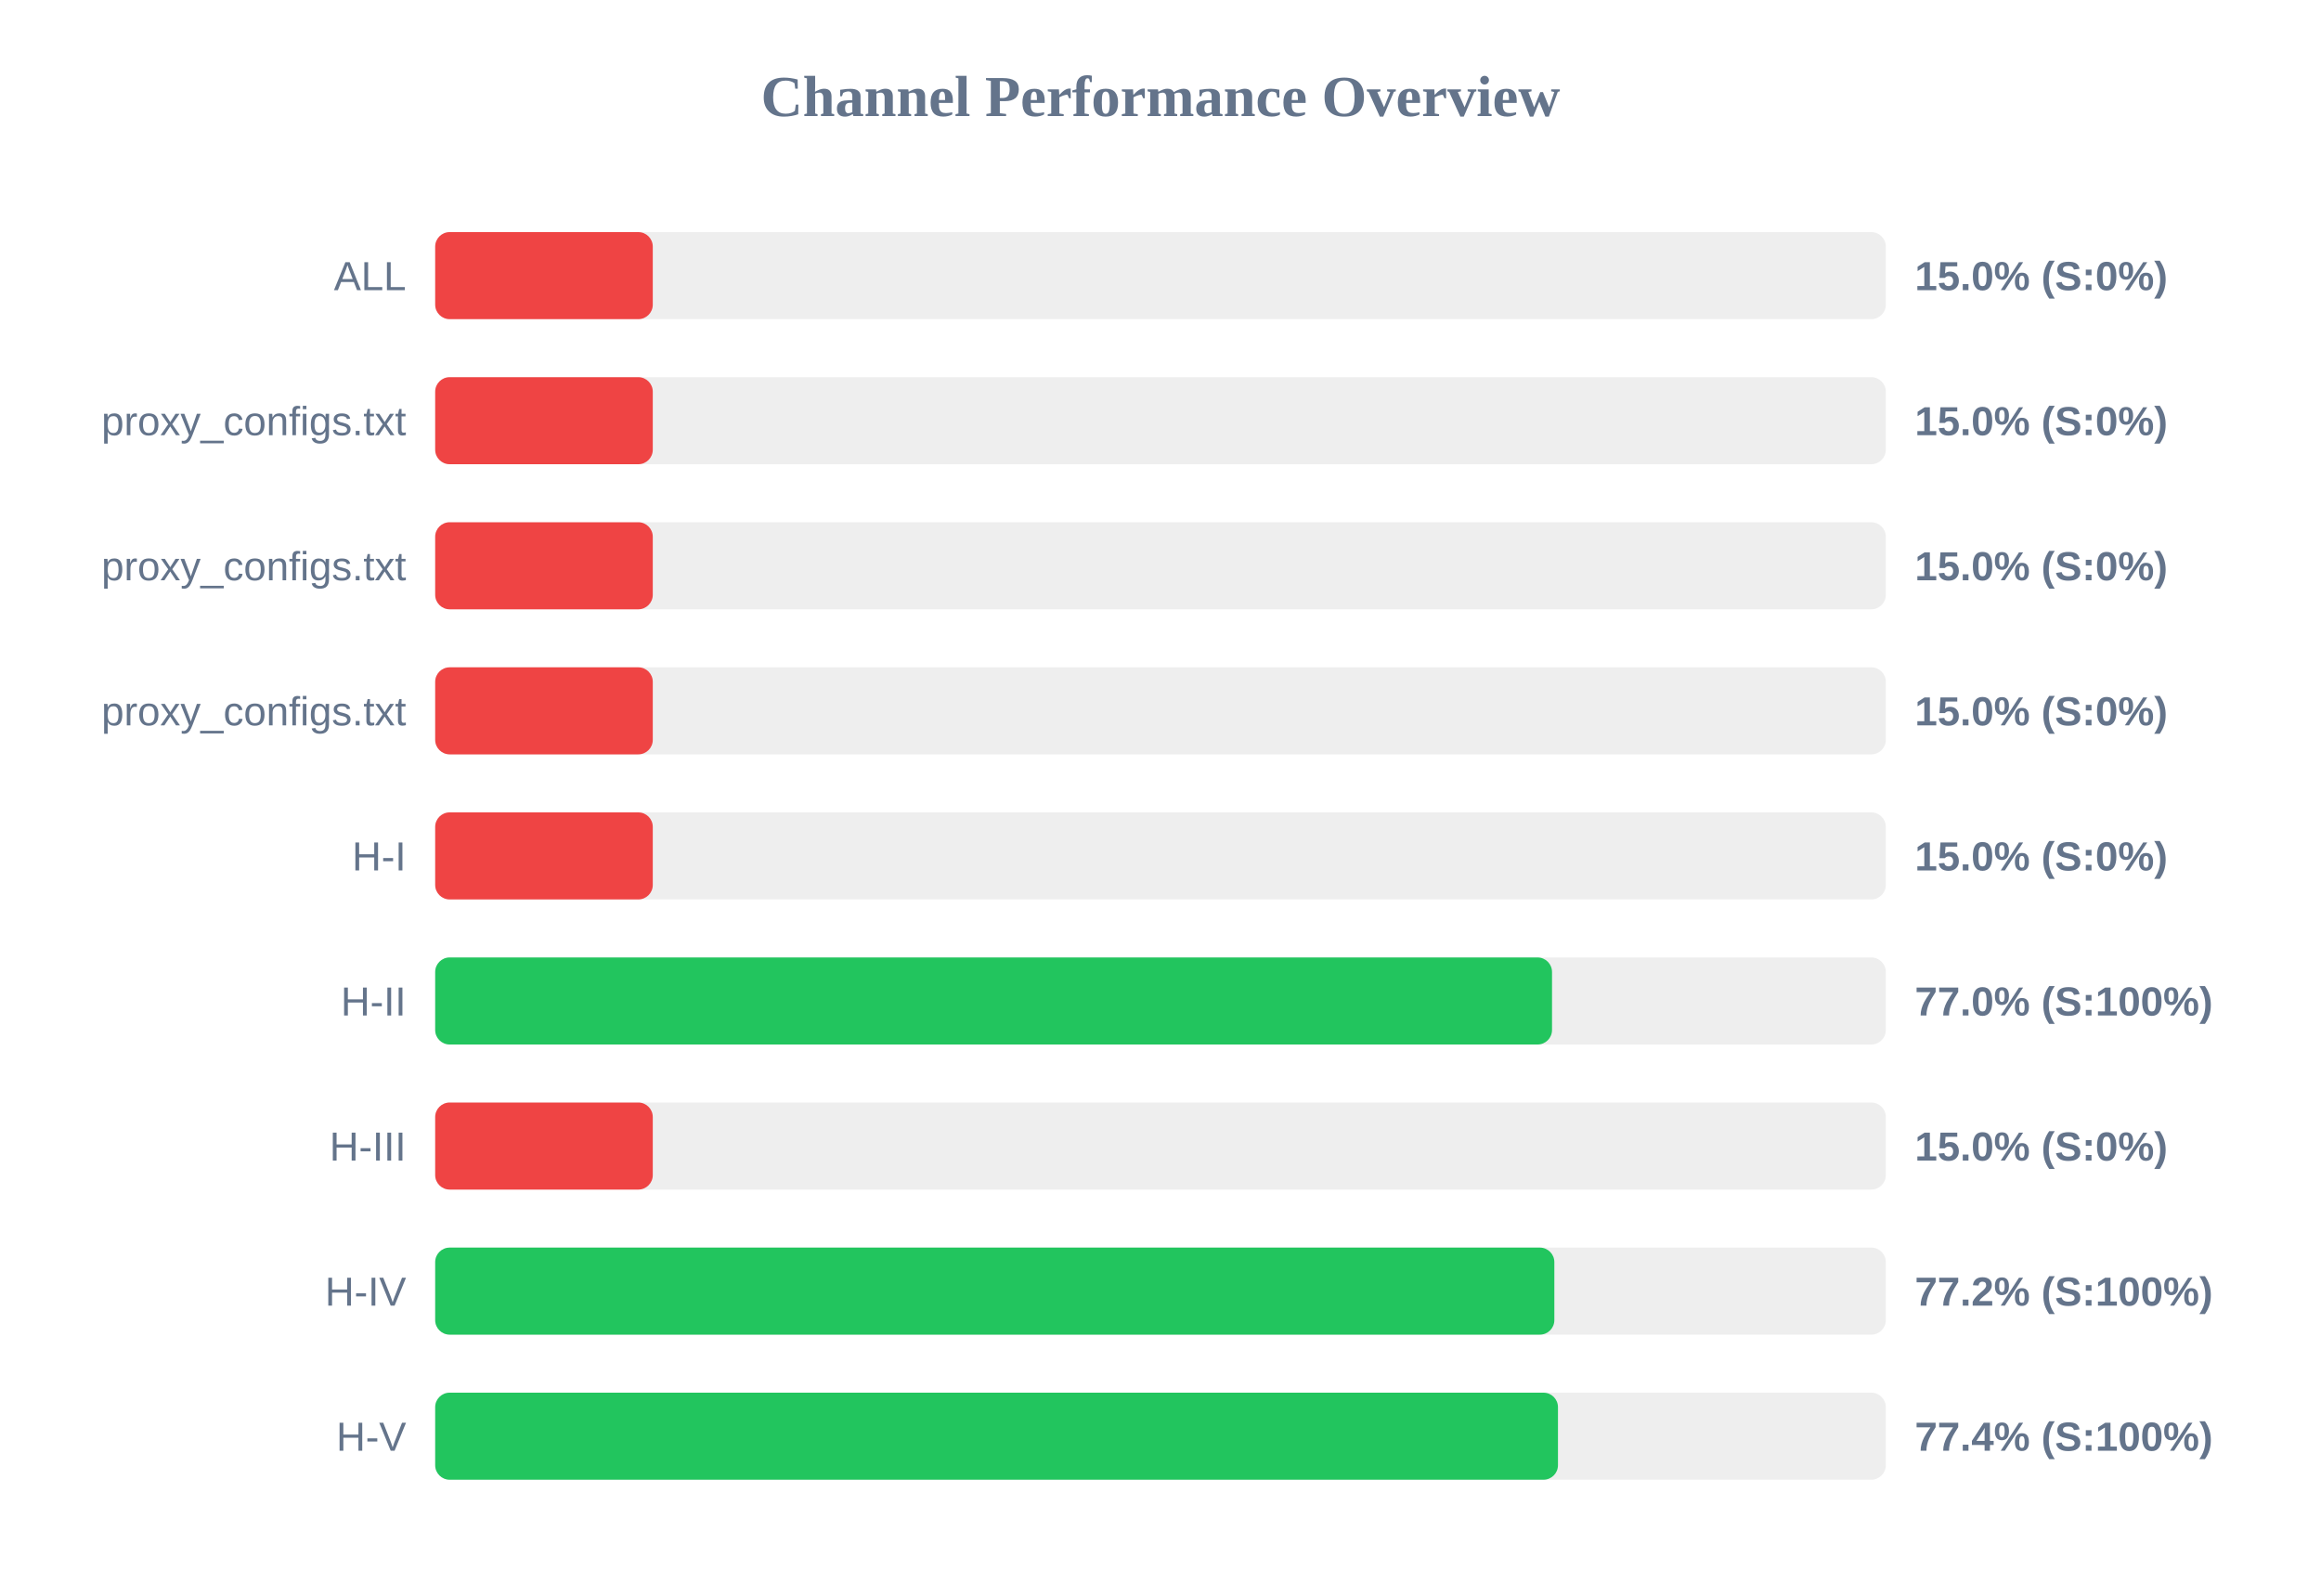
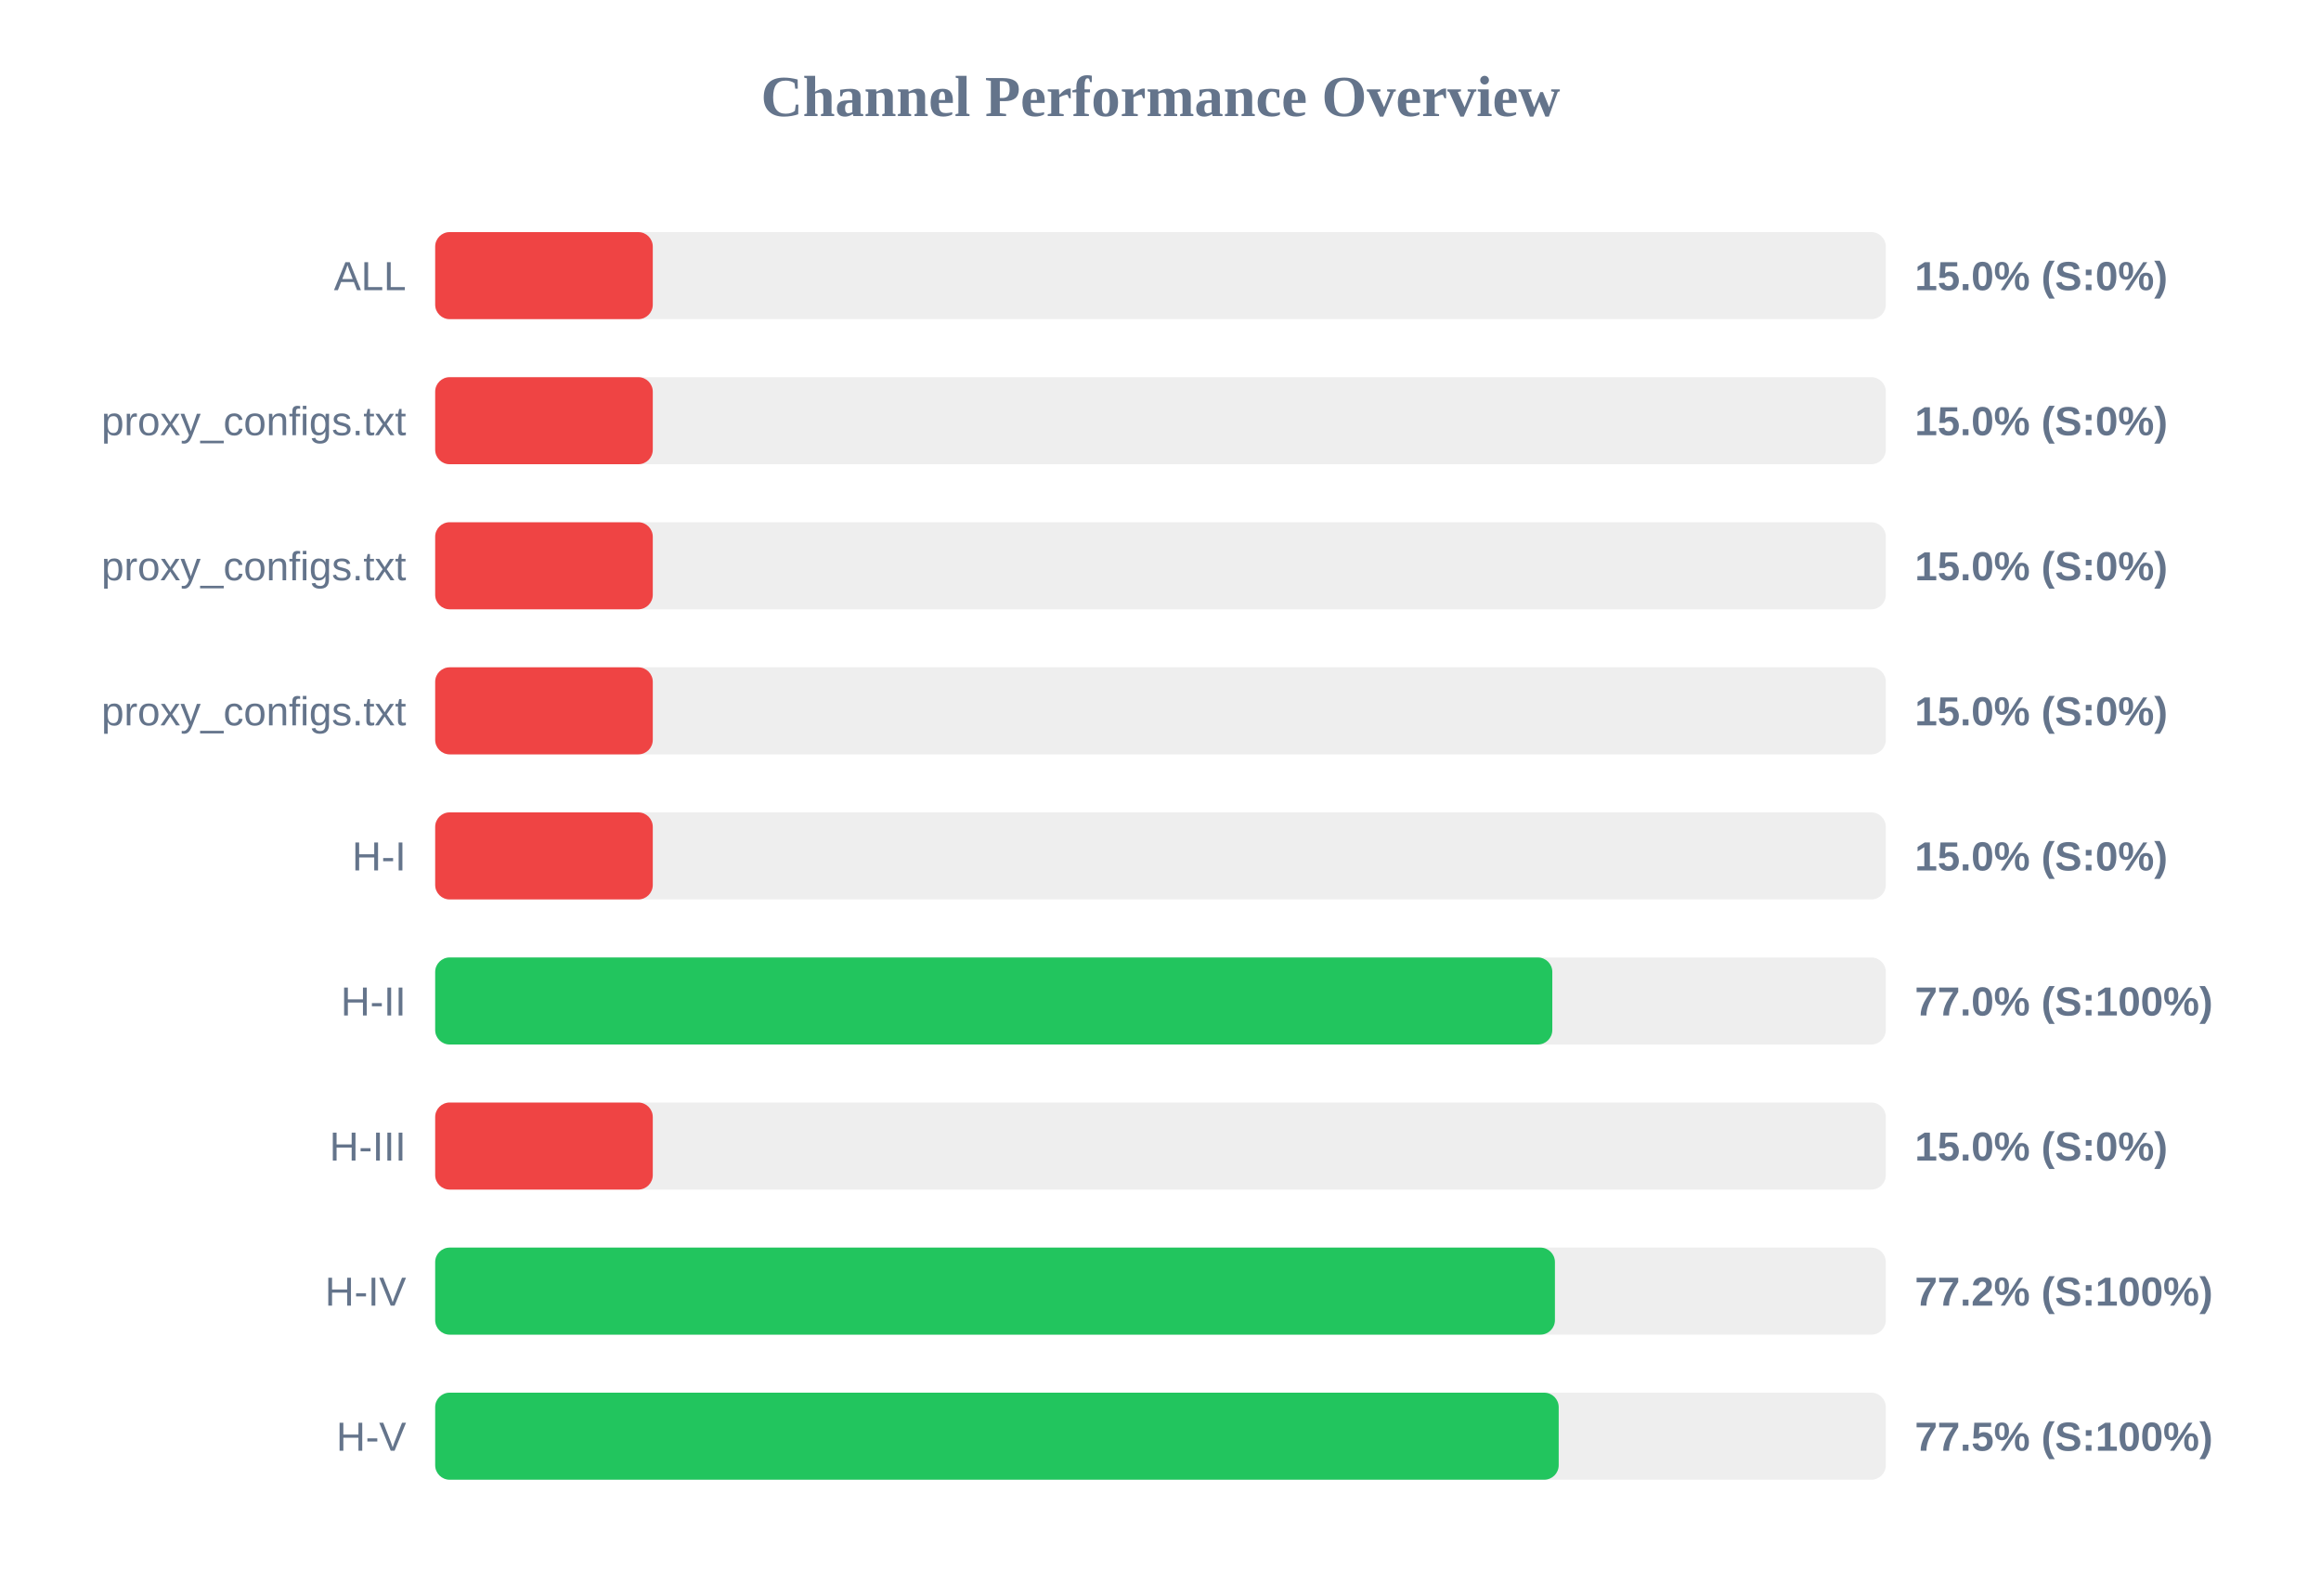
<svg xmlns="http://www.w3.org/2000/svg" width="800" height="550" version="1.1">
  <style>
        .row { font: 14px Arial; fill: #64748b; }
        .score { font: bold 14px Arial; fill: #64748b; }
    </style>
  <text x="400" y="40" text-anchor="middle" font-size="20px" font-weight="bold" fill="#64748b">Channel Performance Overview</text>
  <rect x="150" y="80" width="500" height="30" fill="#eee" rx="5" />
  <rect x="150" y="80" width="75.0" height="30" fill="#ef4444" rx="5" />
  <text x="140" y="100" text-anchor="end" class="row">ALL</text>
  <text x="660" y="100" text-anchor="start" class="score">15.0% (S:0%)</text>
  <rect x="150" y="130" width="500" height="30" fill="#eee" rx="5" />
  <rect x="150" y="130" width="75.0" height="30" fill="#ef4444" rx="5" />
  <text x="140" y="150" text-anchor="end" class="row">proxy_configs.txt</text>
  <text x="660" y="150" text-anchor="start" class="score">15.0% (S:0%)</text>
  <rect x="150" y="180" width="500" height="30" fill="#eee" rx="5" />
  <rect x="150" y="180" width="75.0" height="30" fill="#ef4444" rx="5" />
  <text x="140" y="200" text-anchor="end" class="row">proxy_configs.txt</text>
  <text x="660" y="200" text-anchor="start" class="score">15.0% (S:0%)</text>
  <rect x="150" y="230" width="500" height="30" fill="#eee" rx="5" />
  <rect x="150" y="230" width="75.0" height="30" fill="#ef4444" rx="5" />
  <text x="140" y="250" text-anchor="end" class="row">proxy_configs.txt</text>
  <text x="660" y="250" text-anchor="start" class="score">15.0% (S:0%)</text>
  <rect x="150" y="280" width="500" height="30" fill="#eee" rx="5" />
  <rect x="150" y="280" width="75.0" height="30" fill="#ef4444" rx="5" />
  <text x="140" y="300" text-anchor="end" class="row">H-I</text>
  <text x="660" y="300" text-anchor="start" class="score">15.0% (S:0%)</text>
  <rect x="150" y="330" width="500" height="30" fill="#eee" rx="5" />
-   <rect x="150" y="330" width="384.95" height="30" fill="#22c55e" rx="5" />
+   <rect x="150" y="330" width="385.05" height="30" fill="#22c55e" rx="5" />
  <text x="140" y="350" text-anchor="end" class="row">H-II</text>
  <text x="660" y="350" text-anchor="start" class="score">77.0% (S:100%)</text>
  <rect x="150" y="380" width="500" height="30" fill="#eee" rx="5" />
  <rect x="150" y="380" width="75.0" height="30" fill="#ef4444" rx="5" />
  <text x="140" y="400" text-anchor="end" class="row">H-III</text>
  <text x="660" y="400" text-anchor="start" class="score">15.0% (S:0%)</text>
  <rect x="150" y="430" width="500" height="30" fill="#eee" rx="5" />
-   <rect x="150" y="430" width="385.75" height="30" fill="#22c55e" rx="5" />
+   <rect x="150" y="430" width="385.95" height="30" fill="#22c55e" rx="5" />
  <text x="140" y="450" text-anchor="end" class="row">H-IV</text>
  <text x="660" y="450" text-anchor="start" class="score">77.2% (S:100%)</text>
  <rect x="150" y="480" width="500" height="30" fill="#eee" rx="5" />
-   <rect x="150" y="480" width="387.0" height="30" fill="#22c55e" rx="5" />
+   <rect x="150" y="480" width="387.25" height="30" fill="#22c55e" rx="5" />
  <text x="140" y="500" text-anchor="end" class="row">H-V</text>
-   <text x="660" y="500" text-anchor="start" class="score">77.4% (S:100%)</text>
+   <text x="660" y="500" text-anchor="start" class="score">77.5% (S:100%)</text>
</svg>
